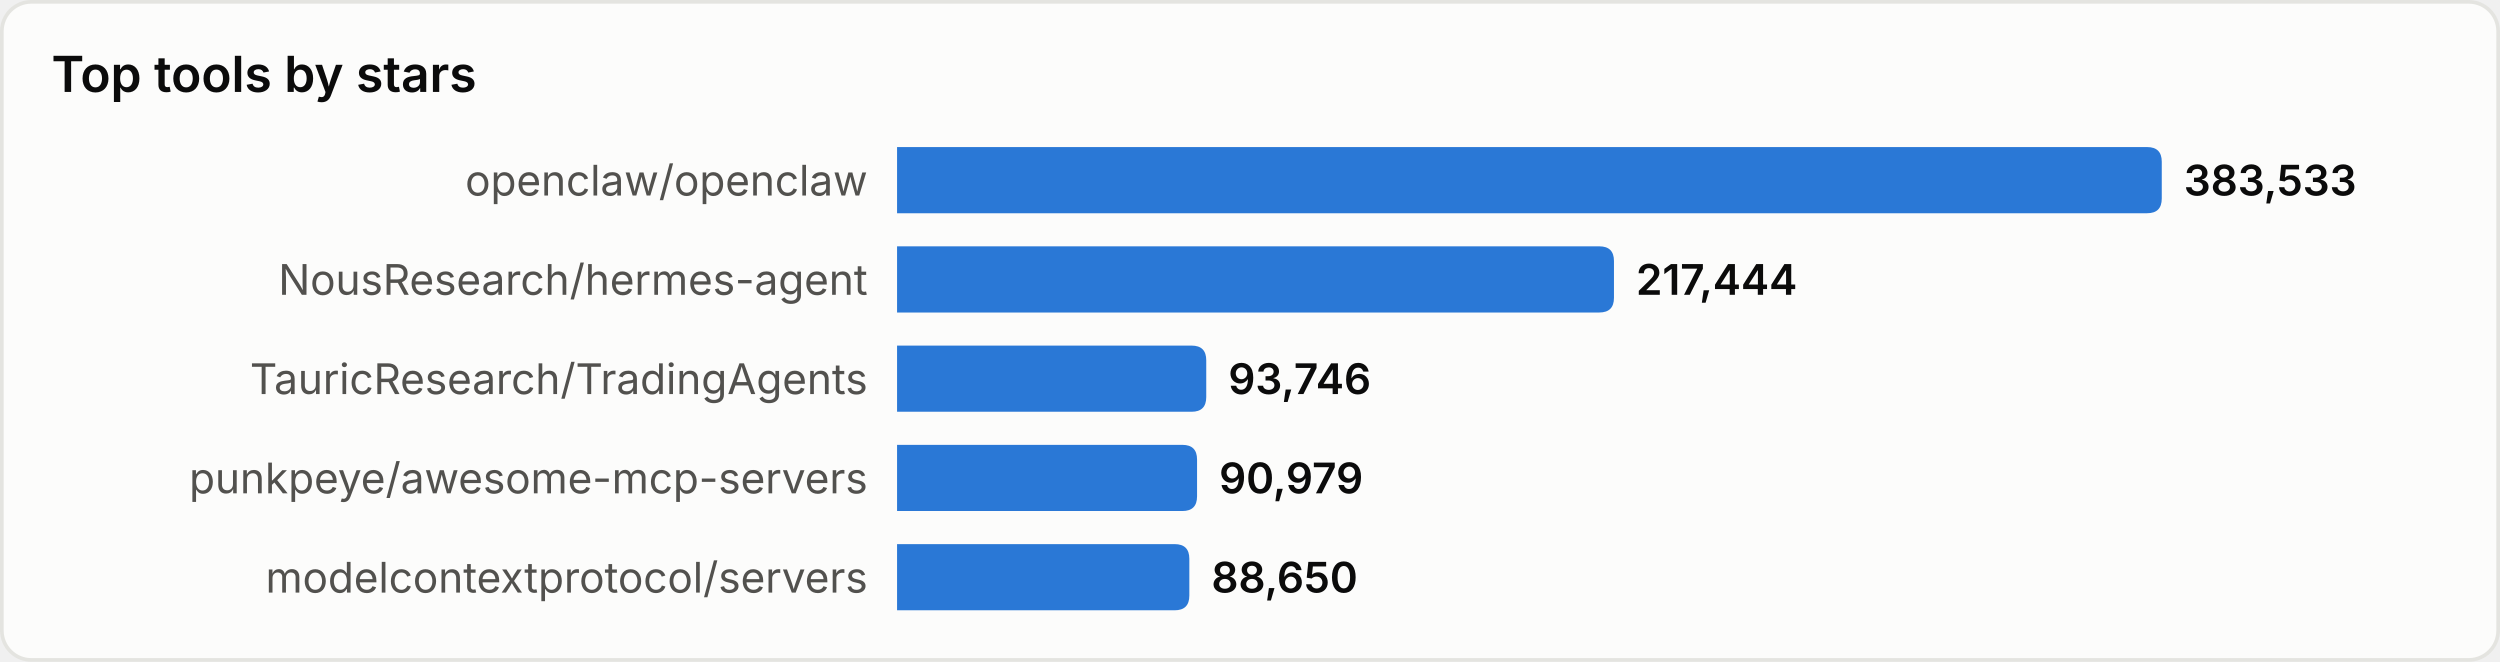
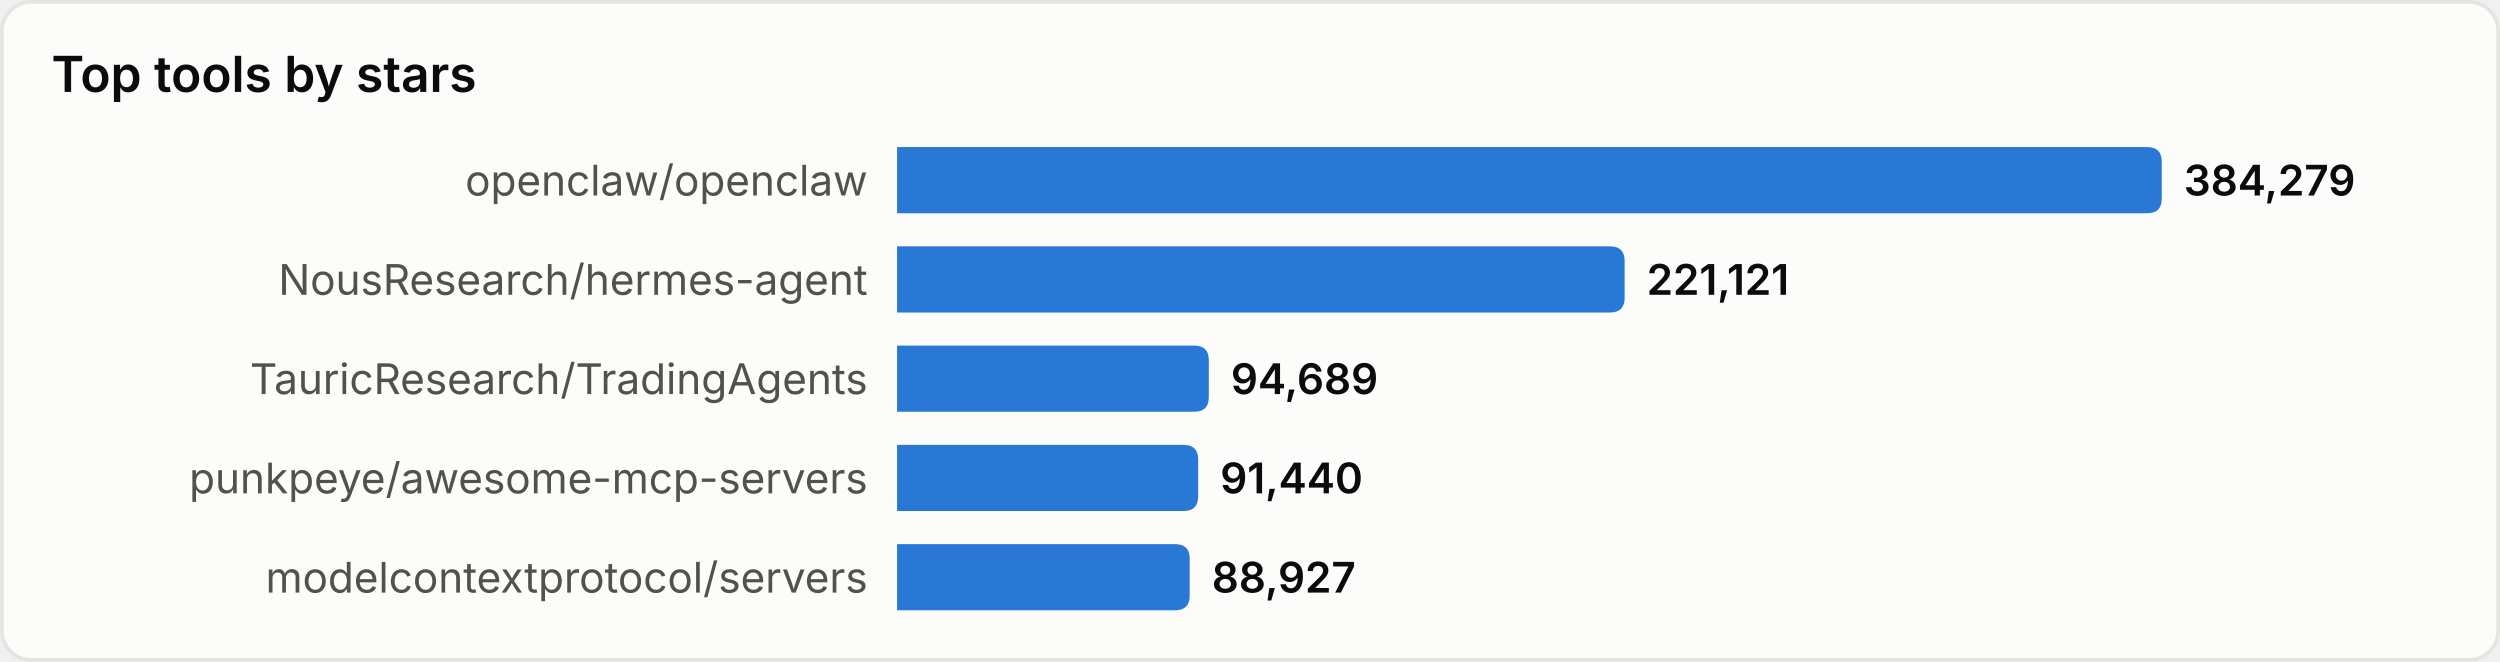
<svg xmlns="http://www.w3.org/2000/svg" width="680" height="180" viewBox="0 0 680 180" role="img" aria-label="Top tools by stars">
  <style>
text{font-family:system-ui,-apple-system,'Segoe UI',sans-serif}
.srf{fill:#fcfcfb;stroke:#e4e4e0}.ttl{fill:#0b0b0b;font-size:13.5px;font-weight:600}
.lbl{fill:#52514e;font-size:11.5px}.val{fill:#0b0b0b;font-size:11.5px;font-weight:600}
.bar{fill:#2a78d6}
@media(prefers-color-scheme:dark){
.srf{fill:#1a1a19;stroke:#33332f}.ttl{fill:#ffffff}
.lbl{fill:#c3c2b7}.val{fill:#ffffff}.bar{fill:#3987e5}
}
</style>
  <rect x="0.5" y="0.5" width="679" height="179" rx="8" class="srf" />
  <text x="14" y="25" class="ttl">Top tools by stars</text>
  <text x="236" y="49.0" class="lbl" text-anchor="end" dominant-baseline="central">openclaw/openclaw</text>
  <path d="M244,40 h340.0 q4,0 4,4 v10 q0,4 -4,4 h-340.0 z" class="bar" />
-   <text x="594.0" y="49.0" class="val" dominant-baseline="central">383,533</text>
+   <text x="594.0" y="49.0" class="val" dominant-baseline="central">384,279</text>
  <text x="236" y="76.0" class="lbl" text-anchor="end" dominant-baseline="central">NousResearch/hermes-agent</text>
-   <path d="M244,67 h191.0 q4,0 4,4 v10 q0,4 -4,4 h-191.0 z" class="bar" />
-   <text x="445.0" y="76.0" class="val" dominant-baseline="central">217,444</text>
+   <path d="M244,67 h193.9 q4,0 4,4 v10 q0,4 -4,4 h-193.9 z" class="bar" />
+   <text x="447.9" y="76.0" class="val" dominant-baseline="central">221,121</text>
  <text x="236" y="103.0" class="lbl" text-anchor="end" dominant-baseline="central">TauricResearch/TradingAgents</text>
-   <path d="M244,94 h80.1 q4,0 4,4 v10 q0,4 -4,4 h-80.1 z" class="bar" />
-   <text x="334.1" y="103.0" class="val" dominant-baseline="central">93,746</text>
+   <path d="M244,94 h80.8 q4,0 4,4 v10 q0,4 -4,4 h-80.8 z" class="bar" />
+   <text x="334.8" y="103.0" class="val" dominant-baseline="central">94,689</text>
  <text x="236" y="130.0" class="lbl" text-anchor="end" dominant-baseline="central">punkpeye/awesome-mcp-servers</text>
-   <path d="M244,121 h77.6 q4,0 4,4 v10 q0,4 -4,4 h-77.6 z" class="bar" />
-   <text x="331.6" y="130.0" class="val" dominant-baseline="central">90,979</text>
+   <path d="M244,121 h77.9 q4,0 4,4 v10 q0,4 -4,4 h-77.9 z" class="bar" />
+   <text x="331.9" y="130.0" class="val" dominant-baseline="central">91,440</text>
  <text x="236" y="157.0" class="lbl" text-anchor="end" dominant-baseline="central">modelcontextprotocol/servers</text>
-   <path d="M244,148 h75.5 q4,0 4,4 v10 q0,4 -4,4 h-75.5 z" class="bar" />
-   <text x="329.5" y="157.0" class="val" dominant-baseline="central">88,650</text>
+   <path d="M244,148 h75.6 q4,0 4,4 v10 q0,4 -4,4 h-75.6 z" class="bar" />
+   <text x="329.6" y="157.0" class="val" dominant-baseline="central">88,927</text>
</svg>
